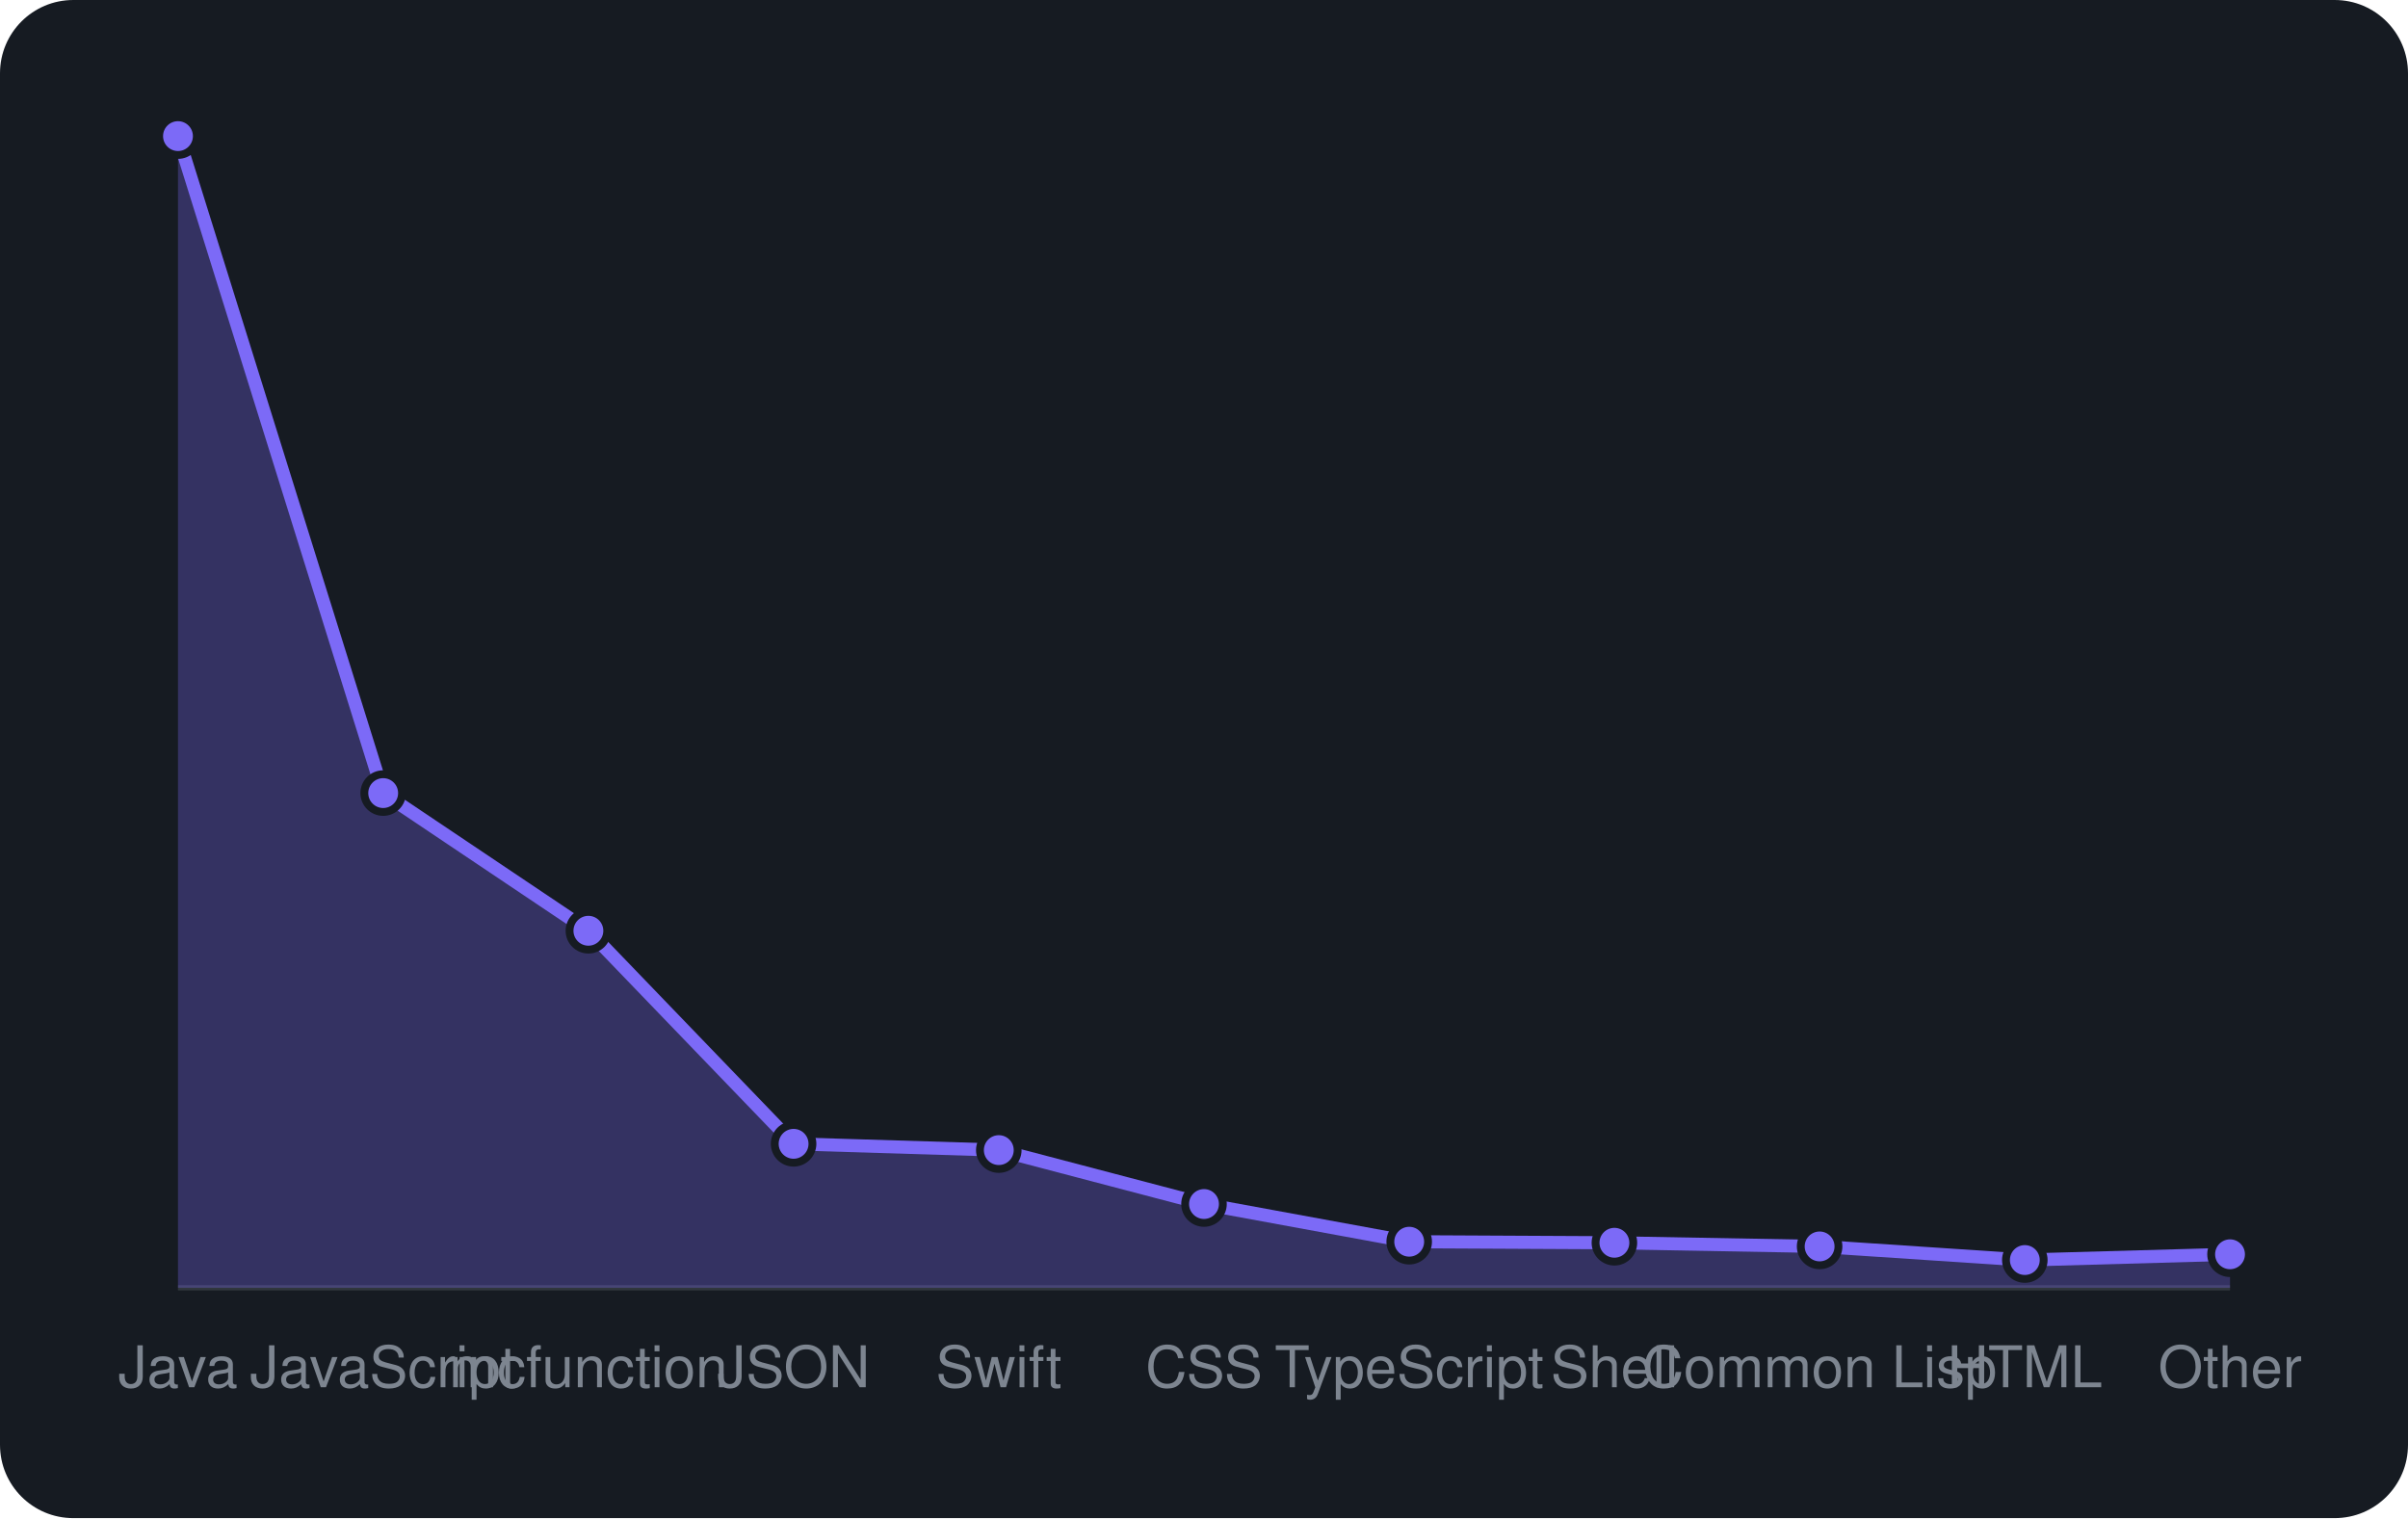
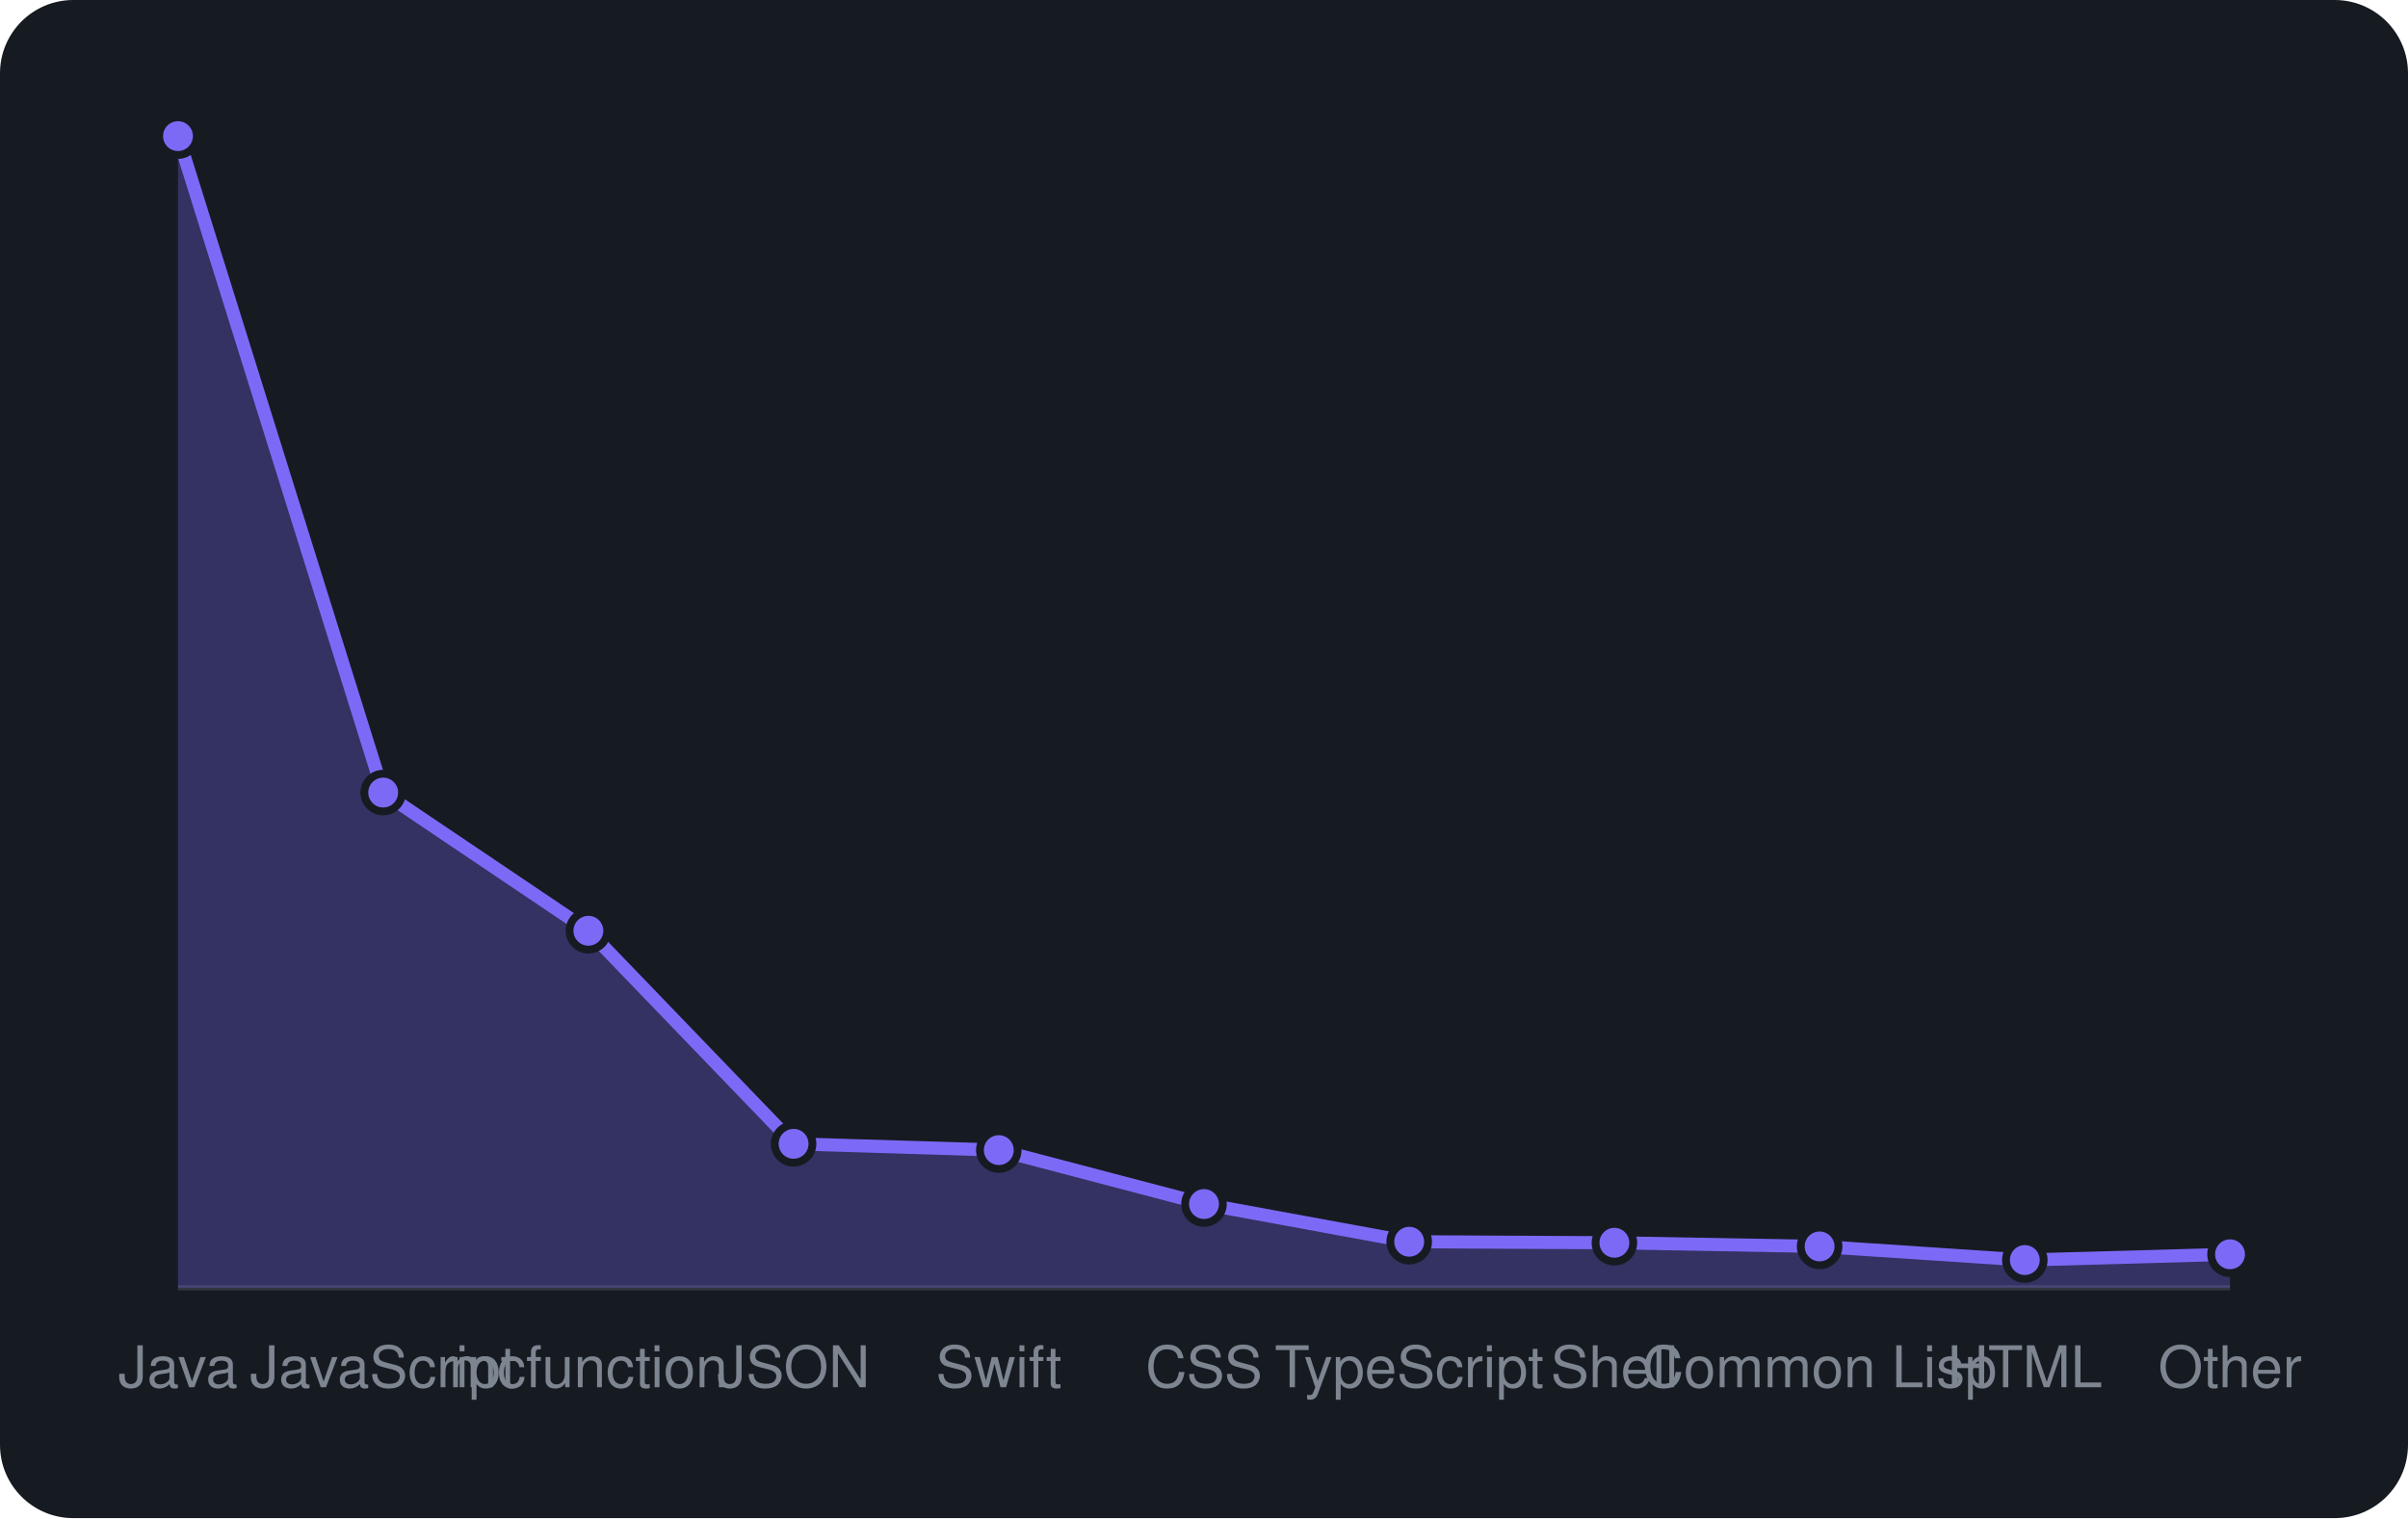
<svg xmlns="http://www.w3.org/2000/svg" viewBox="0 0 460 290" width="460" height="290" font-family="-apple-system,BlinkMacSystemFont,'Segoe UI',Helvetica,Arial,sans-serif">
  <rect width="460" height="290" rx="14" fill="#161b22" />
  <line x1="34" y1="246" x2="426" y2="246" stroke="#30363d" />
-   <path d="M34.0 246 L34.0 26.0L73.2 151.5L112.4 177.8L151.6 218.5L190.8 219.7L230.0 230.0L269.2 237.2L308.4 237.4L347.6 238.1L386.8 240.7L426.0 239.6 L426.0 246 Z" fill="rgba(124,106,247,0.3)" />
-   <path d="M34.0 26.0L73.2 151.5L112.4 177.8L151.6 218.5L190.8 219.7L230.0 230.0L269.2 237.2L308.4 237.4L347.6 238.1L386.8 240.7L426.0 239.6" fill="none" stroke="#7c6af7" stroke-width="2.5" stroke-linejoin="round" />
+   <path d="M34.0 246 L34.0 26.0L73.2 151.4L112.4 177.8L151.6 218.5L190.8 219.7L230.0 230.0L269.2 237.2L308.4 237.4L347.6 238.1L386.8 240.7L426.0 239.6 L426.0 246 Z" fill="rgba(124,106,247,0.3)" />
+   <path d="M34.0 26.0L73.2 151.4L112.4 177.8L151.6 218.5L190.8 219.7L230.0 230.0L269.2 237.2L308.4 237.4L347.6 238.1L386.8 240.7L426.0 239.6" fill="none" stroke="#7c6af7" stroke-width="2.5" stroke-linejoin="round" />
  <circle cx="34.0" cy="26.0" r="3.6" fill="#7c6af7" stroke="#161b22" stroke-width="1.5" />
-   <circle cx="73.2" cy="151.5" r="3.6" fill="#7c6af7" stroke="#161b22" stroke-width="1.5" />
+   <circle cx="73.2" cy="151.4" r="3.6" fill="#7c6af7" stroke="#161b22" stroke-width="1.5" />
  <circle cx="112.4" cy="177.8" r="3.6" fill="#7c6af7" stroke="#161b22" stroke-width="1.5" />
  <circle cx="151.6" cy="218.5" r="3.6" fill="#7c6af7" stroke="#161b22" stroke-width="1.5" />
  <circle cx="190.8" cy="219.7" r="3.6" fill="#7c6af7" stroke="#161b22" stroke-width="1.5" />
  <circle cx="230.0" cy="230.0" r="3.6" fill="#7c6af7" stroke="#161b22" stroke-width="1.5" />
  <circle cx="269.2" cy="237.2" r="3.6" fill="#7c6af7" stroke="#161b22" stroke-width="1.5" />
  <circle cx="308.4" cy="237.4" r="3.6" fill="#7c6af7" stroke="#161b22" stroke-width="1.5" />
  <circle cx="347.6" cy="238.1" r="3.6" fill="#7c6af7" stroke="#161b22" stroke-width="1.5" />
  <circle cx="386.8" cy="240.7" r="3.6" fill="#7c6af7" stroke="#161b22" stroke-width="1.5" />
  <circle cx="426.0" cy="239.6" r="3.6" fill="#7c6af7" stroke="#161b22" stroke-width="1.5" />
  <text x="34.0" y="265" text-anchor="middle" font-size="11" fill="#7d8590">Java</text>
  <text x="73.2" y="265" text-anchor="middle" font-size="11" fill="#7d8590">JavaScript</text>
  <text x="112.4" y="265" text-anchor="middle" font-size="11" fill="#7d8590">mcfunction</text>
  <text x="151.6" y="265" text-anchor="middle" font-size="11" fill="#7d8590">JSON</text>
  <text x="190.8" y="265" text-anchor="middle" font-size="11" fill="#7d8590">Swift</text>
  <text x="230.0" y="265" text-anchor="middle" font-size="11" fill="#7d8590">CSS</text>
  <text x="269.2" y="265" text-anchor="middle" font-size="11" fill="#7d8590">TypeScript</text>
  <text x="308.4" y="265" text-anchor="middle" font-size="11" fill="#7d8590">Shell</text>
  <text x="347.6" y="265" text-anchor="middle" font-size="11" fill="#7d8590">Common Lisp</text>
  <text x="386.8" y="265" text-anchor="middle" font-size="11" fill="#7d8590">HTML</text>
  <text x="426.0" y="265" text-anchor="middle" font-size="11" fill="#7d8590">Other</text>
</svg>
